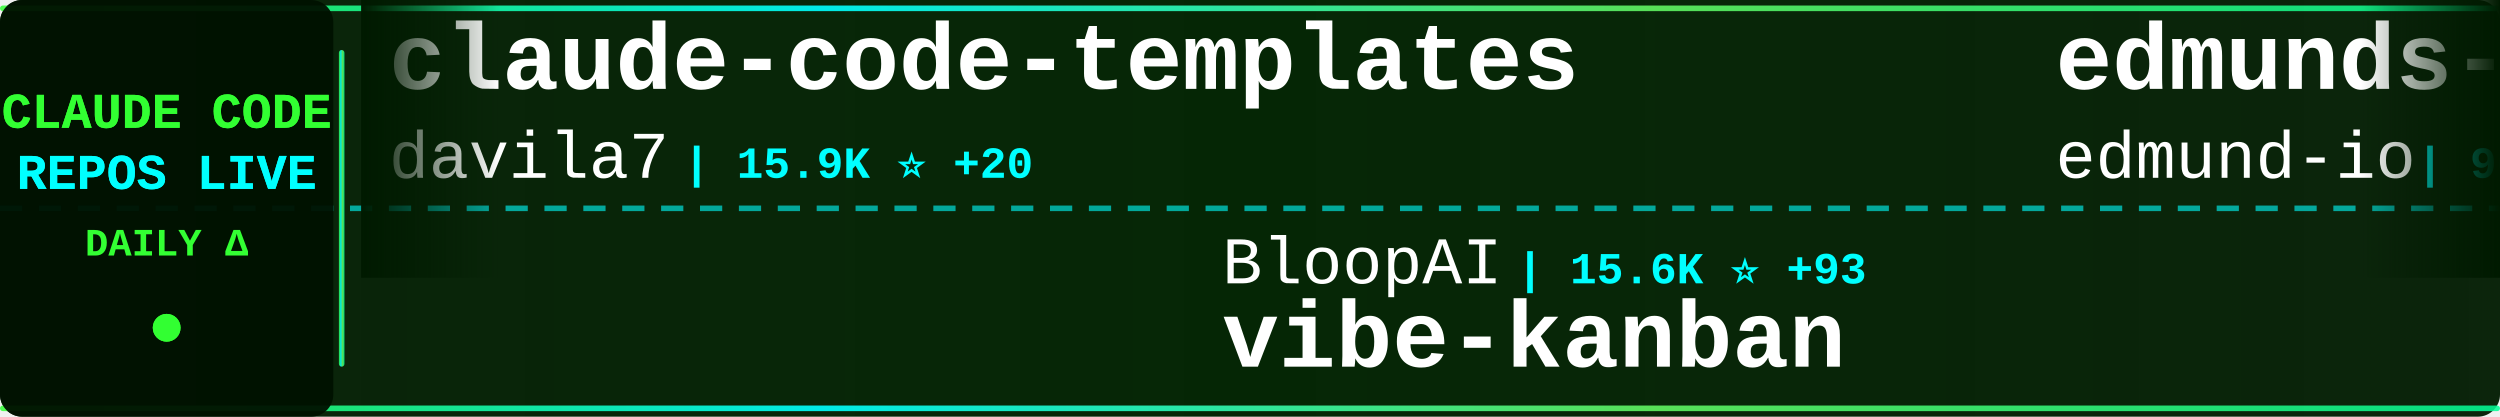
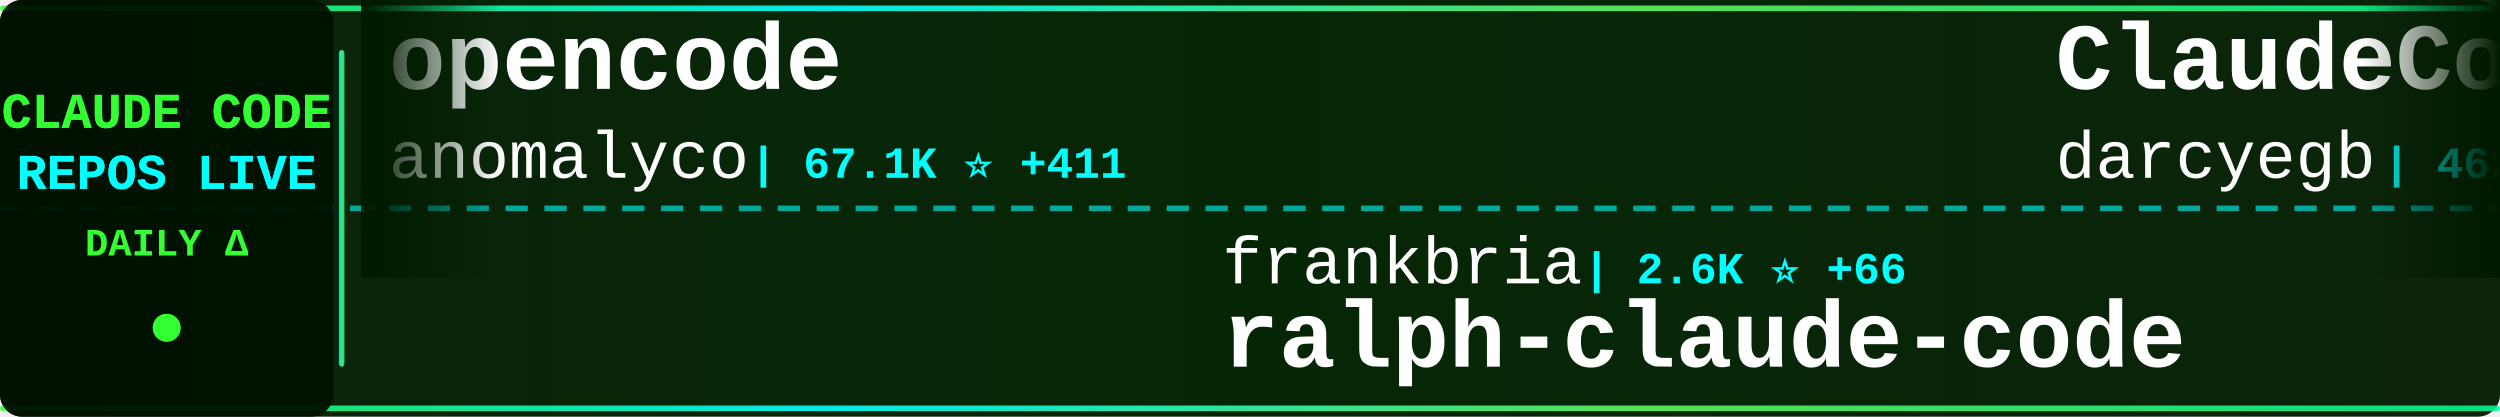
<svg xmlns="http://www.w3.org/2000/svg" width="900" height="150">
  <defs>
    <linearGradient id="tickerBg" x1="0%" y1="0%" x2="100%" y2="0%">
      <stop offset="0%" style="stop-color:#001a00;stop-opacity:0.95" />
      <stop offset="50%" style="stop-color:#002200;stop-opacity:0.98" />
      <stop offset="100%" style="stop-color:#001a00;stop-opacity:0.95" />
    </linearGradient>
    <linearGradient id="borderGrad" x1="0%" y1="0%" x2="100%" y2="0%">
      <stop offset="0%" style="stop-color:#33ff33;stop-opacity:0.85">
        <animate attributeName="stop-opacity" values="0.85;1;0.85" dur="2s" repeatCount="indefinite" />
      </stop>
      <stop offset="33%" style="stop-color:#00ffff;stop-opacity:0.9">
        <animate attributeName="stop-opacity" values="0.9;1;0.9" dur="2.2s" repeatCount="indefinite" />
      </stop>
      <stop offset="66%" style="stop-color:#66ff66;stop-opacity:0.85">
        <animate attributeName="stop-opacity" values="0.85;1;0.85" dur="1.8s" repeatCount="indefinite" />
      </stop>
      <stop offset="100%" style="stop-color:#00ff99;stop-opacity:0.85">
        <animate attributeName="stop-opacity" values="0.85;1;0.85" dur="2s" repeatCount="indefinite" />
      </stop>
    </linearGradient>
    <filter id="textGlow">
      <feGaussianBlur stdDeviation="0.1" result="coloredBlur" />
      <feMerge>
        <feMergeNode in="coloredBlur" />
        <feMergeNode in="SourceGraphic" />
      </feMerge>
    </filter>
    <filter id="metricGlow">
      <feGaussianBlur stdDeviation="0.2" result="coloredBlur" />
      <feMerge>
        <feMergeNode in="coloredBlur" />
        <feMergeNode in="SourceGraphic" />
      </feMerge>
    </filter>
    <linearGradient id="leftFade" x1="0%" y1="0%" x2="100%" y2="0%">
      <stop offset="0%" style="stop-color:#001a00;stop-opacity:1" />
      <stop offset="100%" style="stop-color:#001a00;stop-opacity:0" />
    </linearGradient>
    <linearGradient id="rightFade" x1="0%" y1="0%" x2="100%" y2="0%">
      <stop offset="0%" style="stop-color:#001a00;stop-opacity:0" />
      <stop offset="100%" style="stop-color:#001a00;stop-opacity:1" />
    </linearGradient>
  </defs>
  <rect width="900" height="150" fill="url(#tickerBg)" rx="8" />
  <rect x="0" y="2" width="900" height="2" fill="url(#borderGrad)" rx="1" />
  <rect x="0" y="146" width="900" height="2" fill="url(#borderGrad)" rx="1" />
  <line x1="0" y1="75" x2="900" y2="75" stroke="#00ffff" stroke-width="2" stroke-dasharray="8 6" opacity="0.6" />
  <rect x="0" y="0" width="120" height="150" fill="#001100" opacity="0.95" rx="8" />
  <text x="60" y="46" font-family="'Courier New', monospace" font-size="18" font-weight="bold" fill="#33ff33" text-anchor="middle" filter="url(#textGlow)">
    CLAUDE CODE
  </text>
  <text x="60" y="68" font-family="'Courier New', monospace" font-size="18" font-weight="bold" fill="#00ffff" text-anchor="middle" filter="url(#textGlow)">
    REPOS LIVE
  </text>
  <text x="60" y="92" font-family="'Courier New', monospace" font-size="14" font-weight="bold" fill="#33ff33" text-anchor="middle">
    DAILY Δ
  </text>
  <circle cx="60" cy="118" r="5" fill="#33ff33" filter="url(#metricGlow)">
    <animate attributeName="r" values="4;6;4" dur="1.5s" repeatCount="indefinite" />
    <animate attributeName="opacity" values="0.6;1;0.6" dur="1.5s" repeatCount="indefinite" />
  </circle>
  <rect x="122" y="18" width="2" height="114" fill="url(#borderGrad)" rx="1" />
  <clipPath id="tickerClip">
    <rect x="130" y="0" width="770" height="150" />
  </clipPath>
  <g clip-path="url(#tickerClip)">
    <g id="tickerItems">
      <animateTransform attributeName="transform" attributeType="XML" type="translate" from="0 0" to="-3000 0" dur="54s" repeatCount="indefinite" />
      <g transform="translate(0, 0)">
-         <text x="140" y="32" font-family="'Courier New', monospace" font-size="34" font-weight="bold" fill="#ffffff">claude-code-templates</text>
-         <text x="140" y="64" font-family="'Courier New', monospace" font-size="24" font-weight="normal" fill="#ffffff" opacity="1.0">davila7</text>
-         <text x="246" y="64" font-family="'Courier New', monospace" font-size="16" font-weight="bold" fill="#00ffff"> | 15.9K ⭐ +20</text>
+         <text x="140" y="32" font-family="'Courier New', monospace" font-size="34" font-weight="bold" fill="#ffffff">opencode</text>
+         <text x="140" y="64" font-family="'Courier New', monospace" font-size="24" font-weight="normal" fill="#ffffff" opacity="1.0">anomalyco</text>
+         <text x="270" y="64" font-family="'Courier New', monospace" font-size="16" font-weight="bold" fill="#00ffff"> | 67.1K ⭐ +411</text>
      </g>
      <g transform="translate(300, 0)">
-         <text x="140" y="102" font-family="'Courier New', monospace" font-size="24" font-weight="normal" fill="#ffffff" opacity="1.0">BloopAI</text>
-         <text x="246" y="102" font-family="'Courier New', monospace" font-size="16" font-weight="bold" fill="#00ffff"> | 15.6K ⭐ +93</text>
-         <text x="140" y="132" font-family="'Courier New', monospace" font-size="34" font-weight="bold" fill="#ffffff">vibe-kanban</text>
+         <text x="140" y="102" font-family="'Courier New', monospace" font-size="24" font-weight="normal" fill="#ffffff" opacity="1.0">frankbria</text>
+         <text x="270" y="102" font-family="'Courier New', monospace" font-size="16" font-weight="bold" fill="#00ffff"> | 2.6K ⭐ +66</text>
+         <text x="140" y="132" font-family="'Courier New', monospace" font-size="34" font-weight="bold" fill="#ffffff">ralph-claude-code</text>
      </g>
      <g transform="translate(600, 0)">
-         <text x="140" y="32" font-family="'Courier New', monospace" font-size="34" font-weight="bold" fill="#ffffff">edmunds-claude-code</text>
-         <text x="140" y="64" font-family="'Courier New', monospace" font-size="24" font-weight="normal" fill="#ffffff" opacity="1.0">edmund-io</text>
-         <text x="270" y="64" font-family="'Courier New', monospace" font-size="16" font-weight="bold" fill="#00ffff"> | 907 ⭐ +3</text>
+         <text x="140" y="32" font-family="'Courier New', monospace" font-size="34" font-weight="bold" fill="#ffffff">ClaudeCodeAgents</text>
+         <text x="140" y="64" font-family="'Courier New', monospace" font-size="24" font-weight="normal" fill="#ffffff" opacity="1.0">darcyegb</text>
+         <text x="258" y="64" font-family="'Courier New', monospace" font-size="16" font-weight="bold" fill="#00ffff"> | 462 ⭐ +1</text>
      </g>
      <g transform="translate(900, 0)">
-         <text x="140" y="102" font-family="'Courier New', monospace" font-size="24" font-weight="normal" fill="#ffffff" opacity="1.0">anthropics</text>
-         <text x="282" y="102" font-family="'Courier New', monospace" font-size="16" font-weight="bold" fill="#00ffff"> | 39.4K ⭐ +203</text>
-         <text x="140" y="132" font-family="'Courier New', monospace" font-size="34" font-weight="bold" fill="#ffffff">skills</text>
+         <text x="140" y="102" font-family="'Courier New', monospace" font-size="24" font-weight="normal" fill="#ffffff" opacity="1.0">gurusup</text>
+         <text x="246" y="102" font-family="'Courier New', monospace" font-size="16" font-weight="bold" fill="#00ffff"> | 71 ⭐</text>
+         <text x="140" y="132" font-family="'Courier New', monospace" font-size="34" font-weight="bold" fill="#ffffff">claude-code-demo</text>
      </g>
      <g transform="translate(1200, 0)">
-         <text x="140" y="32" font-family="'Courier New', monospace" font-size="34" font-weight="bold" fill="#ffffff">sc-claude-code-files</text>
-         <text x="140" y="64" font-family="'Courier New', monospace" font-size="24" font-weight="normal" fill="#ffffff" opacity="1.0">https-deeplearning-ai</text>
-         <text x="414" y="64" font-family="'Courier New', monospace" font-size="16" font-weight="bold" fill="#00ffff"> | 361 ⭐</text>
+         <text x="140" y="32" font-family="'Courier New', monospace" font-size="34" font-weight="bold" fill="#ffffff">claude-code-hub</text>
+         <text x="140" y="64" font-family="'Courier New', monospace" font-size="24" font-weight="normal" fill="#ffffff" opacity="1.0">zsio</text>
+         <text x="210" y="64" font-family="'Courier New', monospace" font-size="16" font-weight="bold" fill="#00ffff"> | 144 ⭐</text>
      </g>
      <g transform="translate(1500, 0)">
-         <text x="140" y="102" font-family="'Courier New', monospace" font-size="24" font-weight="normal" fill="#ffffff" opacity="1.0">shareAI-lab</text>
-         <text x="294" y="102" font-family="'Courier New', monospace" font-size="16" font-weight="bold" fill="#00ffff"> | 14.1K ⭐ +29</text>
-         <text x="140" y="132" font-family="'Courier New', monospace" font-size="34" font-weight="bold" fill="#ffffff">learn-claude-code</text>
+         <text x="140" y="102" font-family="'Courier New', monospace" font-size="24" font-weight="normal" fill="#ffffff" opacity="1.0">alirezarezvani</text>
+         <text x="330" y="102" font-family="'Courier New', monospace" font-size="16" font-weight="bold" fill="#00ffff"> | 427 ⭐ +2</text>
+         <text x="140" y="132" font-family="'Courier New', monospace" font-size="34" font-weight="bold" fill="#ffffff">claude-code-tresor</text>
      </g>
      <g transform="translate(1800, 0)">
-         <text x="140" y="32" font-family="'Courier New', monospace" font-size="34" font-weight="bold" fill="#ffffff">claude-code-action</text>
-         <text x="140" y="64" font-family="'Courier New', monospace" font-size="24" font-weight="normal" fill="#ffffff" opacity="1.0">anthropics</text>
-         <text x="282" y="64" font-family="'Courier New', monospace" font-size="16" font-weight="bold" fill="#00ffff"> | 5.1K ⭐ +6</text>
+         <text x="140" y="32" font-family="'Courier New', monospace" font-size="34" font-weight="bold" fill="#ffffff">Claude-Code-Remote</text>
+         <text x="140" y="64" font-family="'Courier New', monospace" font-size="24" font-weight="normal" fill="#ffffff" opacity="1.0">JessyTsui</text>
+         <text x="270" y="64" font-family="'Courier New', monospace" font-size="16" font-weight="bold" fill="#00ffff"> | 951 ⭐ +2</text>
      </g>
      <g transform="translate(2100, 0)">
-         <text x="140" y="102" font-family="'Courier New', monospace" font-size="24" font-weight="normal" fill="#ffffff" opacity="1.0">Dicklesworthstone</text>
-         <text x="366" y="102" font-family="'Courier New', monospace" font-size="16" font-weight="bold" fill="#00ffff"> | 623 ⭐</text>
-         <text x="140" y="132" font-family="'Courier New', monospace" font-size="34" font-weight="bold" fill="#ffffff">claude_code_agent_farm</text>
+         <text x="140" y="102" font-family="'Courier New', monospace" font-size="24" font-weight="normal" fill="#ffffff" opacity="1.0">anthropics</text>
+         <text x="282" y="102" font-family="'Courier New', monospace" font-size="16" font-weight="bold" fill="#00ffff"> | 2.8K ⭐</text>
+         <text x="140" y="132" font-family="'Courier New', monospace" font-size="34" font-weight="bold" fill="#ffffff">claude-code-security-rev...</text>
      </g>
      <g transform="translate(2400, 0)">
-         <text x="140" y="32" font-family="'Courier New', monospace" font-size="34" font-weight="bold" fill="#ffffff">Claudable</text>
-         <text x="140" y="64" font-family="'Courier New', monospace" font-size="24" font-weight="normal" fill="#ffffff" opacity="1.0">opactorai</text>
-         <text x="270" y="64" font-family="'Courier New', monospace" font-size="16" font-weight="bold" fill="#00ffff"> | 3.6K ⭐ +1</text>
+         <text x="140" y="32" font-family="'Courier New', monospace" font-size="34" font-weight="bold" fill="#ffffff">openskills</text>
+         <text x="140" y="64" font-family="'Courier New', monospace" font-size="24" font-weight="normal" fill="#ffffff" opacity="1.0">numman-ali</text>
+         <text x="282" y="64" font-family="'Courier New', monospace" font-size="16" font-weight="bold" fill="#00ffff"> | 4.8K ⭐ +13</text>
      </g>
      <g transform="translate(2700, 0)">
-         <text x="140" y="102" font-family="'Courier New', monospace" font-size="24" font-weight="normal" fill="#ffffff" opacity="1.0">bfly123</text>
-         <text x="246" y="102" font-family="'Courier New', monospace" font-size="16" font-weight="bold" fill="#00ffff"> | 616 ⭐ +2</text>
-         <text x="140" y="132" font-family="'Courier New', monospace" font-size="34" font-weight="bold" fill="#ffffff">claude_code_bridge</text>
+         <text x="140" y="102" font-family="'Courier New', monospace" font-size="24" font-weight="normal" fill="#ffffff" opacity="1.0">anthropics</text>
+         <text x="282" y="102" font-family="'Courier New', monospace" font-size="16" font-weight="bold" fill="#00ffff"> | 4.1K ⭐ +3</text>
+         <text x="140" y="132" font-family="'Courier New', monospace" font-size="34" font-weight="bold" fill="#ffffff">claude-agent-sdk-python</text>
      </g>
      <g transform="translate(3000, 0)">
-         <text x="140" y="32" font-family="'Courier New', monospace" font-size="34" font-weight="bold" fill="#ffffff">claude-code-templates</text>
-         <text x="140" y="64" font-family="'Courier New', monospace" font-size="24" font-weight="normal" fill="#ffffff" opacity="1.0">davila7</text>
-         <text x="246" y="64" font-family="'Courier New', monospace" font-size="16" font-weight="bold" fill="#00ffff"> | 15.9K ⭐ +20</text>
+         <text x="140" y="32" font-family="'Courier New', monospace" font-size="34" font-weight="bold" fill="#ffffff">opencode</text>
+         <text x="140" y="64" font-family="'Courier New', monospace" font-size="24" font-weight="normal" fill="#ffffff" opacity="1.0">anomalyco</text>
+         <text x="270" y="64" font-family="'Courier New', monospace" font-size="16" font-weight="bold" fill="#00ffff"> | 67.1K ⭐ +411</text>
      </g>
      <g transform="translate(3300, 0)">
-         <text x="140" y="102" font-family="'Courier New', monospace" font-size="24" font-weight="normal" fill="#ffffff" opacity="1.0">BloopAI</text>
-         <text x="246" y="102" font-family="'Courier New', monospace" font-size="16" font-weight="bold" fill="#00ffff"> | 15.6K ⭐ +93</text>
-         <text x="140" y="132" font-family="'Courier New', monospace" font-size="34" font-weight="bold" fill="#ffffff">vibe-kanban</text>
+         <text x="140" y="102" font-family="'Courier New', monospace" font-size="24" font-weight="normal" fill="#ffffff" opacity="1.0">frankbria</text>
+         <text x="270" y="102" font-family="'Courier New', monospace" font-size="16" font-weight="bold" fill="#00ffff"> | 2.6K ⭐ +66</text>
+         <text x="140" y="132" font-family="'Courier New', monospace" font-size="34" font-weight="bold" fill="#ffffff">ralph-claude-code</text>
      </g>
      <g transform="translate(3600, 0)">
-         <text x="140" y="32" font-family="'Courier New', monospace" font-size="34" font-weight="bold" fill="#ffffff">edmunds-claude-code</text>
-         <text x="140" y="64" font-family="'Courier New', monospace" font-size="24" font-weight="normal" fill="#ffffff" opacity="1.0">edmund-io</text>
-         <text x="270" y="64" font-family="'Courier New', monospace" font-size="16" font-weight="bold" fill="#00ffff"> | 907 ⭐ +3</text>
+         <text x="140" y="32" font-family="'Courier New', monospace" font-size="34" font-weight="bold" fill="#ffffff">ClaudeCodeAgents</text>
+         <text x="140" y="64" font-family="'Courier New', monospace" font-size="24" font-weight="normal" fill="#ffffff" opacity="1.0">darcyegb</text>
+         <text x="258" y="64" font-family="'Courier New', monospace" font-size="16" font-weight="bold" fill="#00ffff"> | 462 ⭐ +1</text>
      </g>
      <g transform="translate(3900, 0)">
-         <text x="140" y="102" font-family="'Courier New', monospace" font-size="24" font-weight="normal" fill="#ffffff" opacity="1.0">anthropics</text>
-         <text x="282" y="102" font-family="'Courier New', monospace" font-size="16" font-weight="bold" fill="#00ffff"> | 39.4K ⭐ +203</text>
-         <text x="140" y="132" font-family="'Courier New', monospace" font-size="34" font-weight="bold" fill="#ffffff">skills</text>
+         <text x="140" y="102" font-family="'Courier New', monospace" font-size="24" font-weight="normal" fill="#ffffff" opacity="1.0">gurusup</text>
+         <text x="246" y="102" font-family="'Courier New', monospace" font-size="16" font-weight="bold" fill="#00ffff"> | 71 ⭐</text>
+         <text x="140" y="132" font-family="'Courier New', monospace" font-size="34" font-weight="bold" fill="#ffffff">claude-code-demo</text>
      </g>
    </g>
  </g>
  <rect x="130" y="0" width="50" height="100" fill="url(#leftFade)" />
  <rect x="850" y="0" width="50" height="100" fill="url(#rightFade)" />
</svg>
